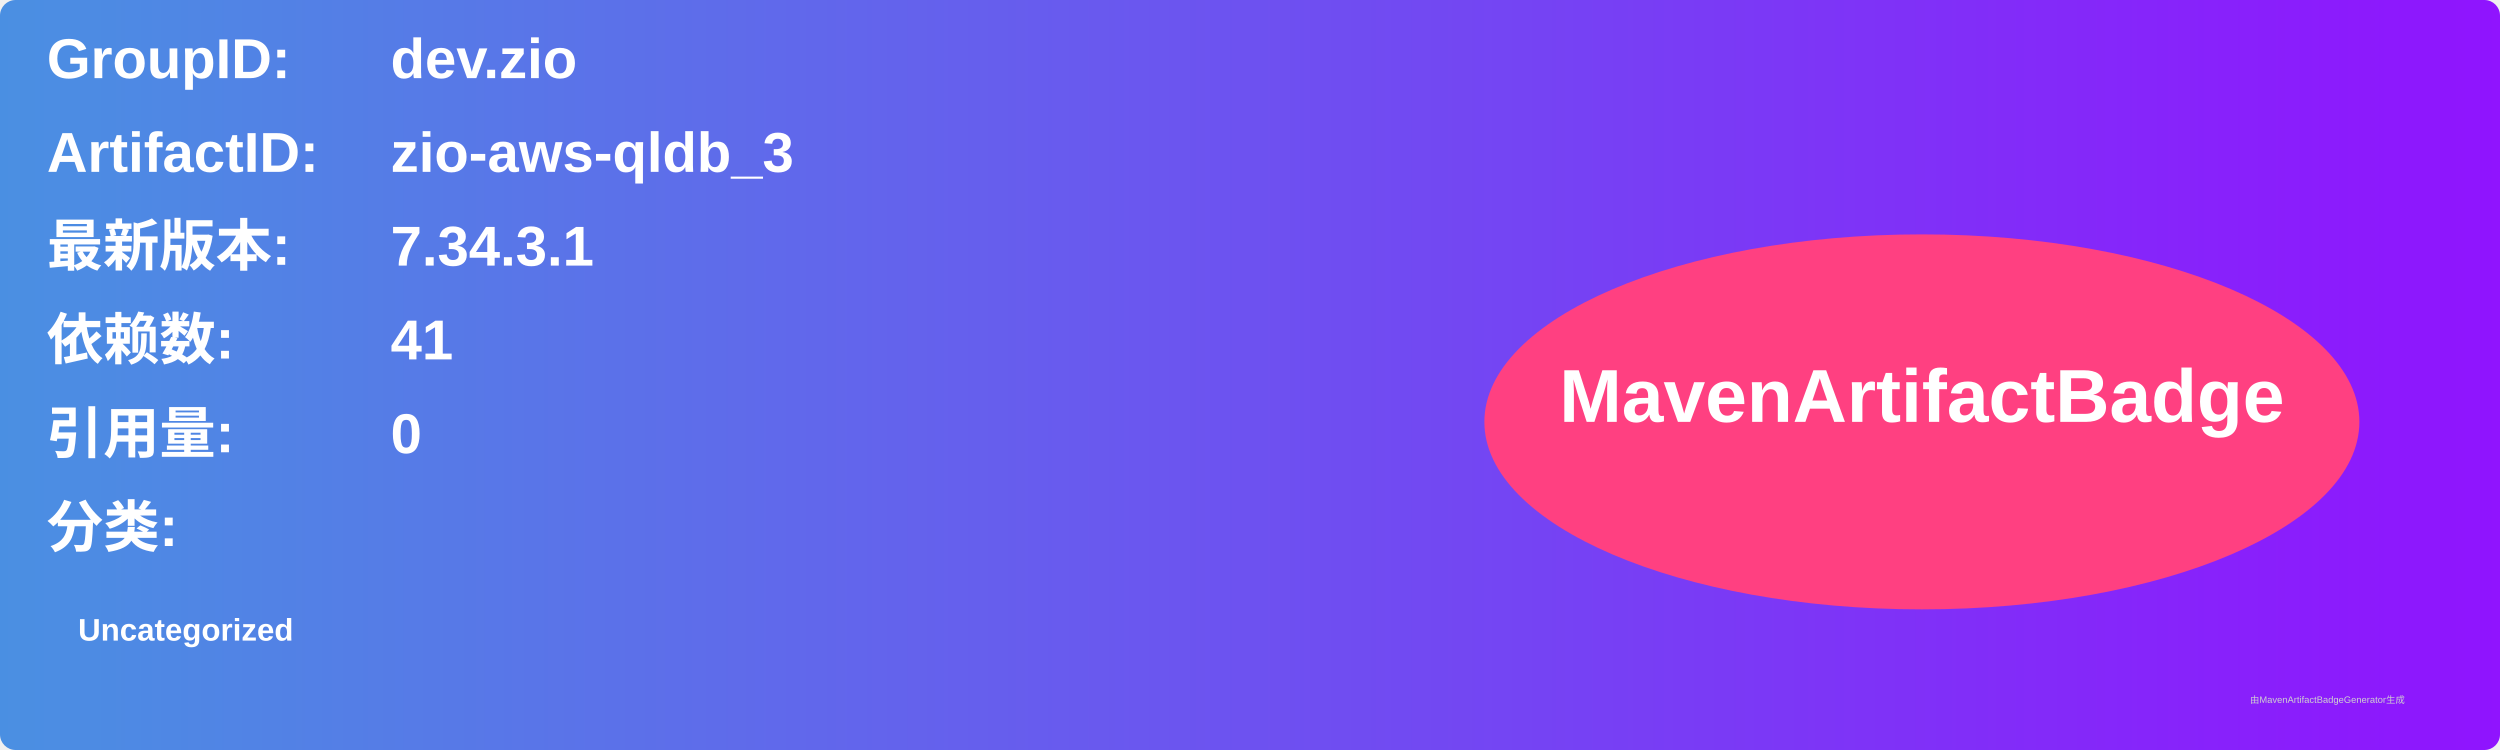
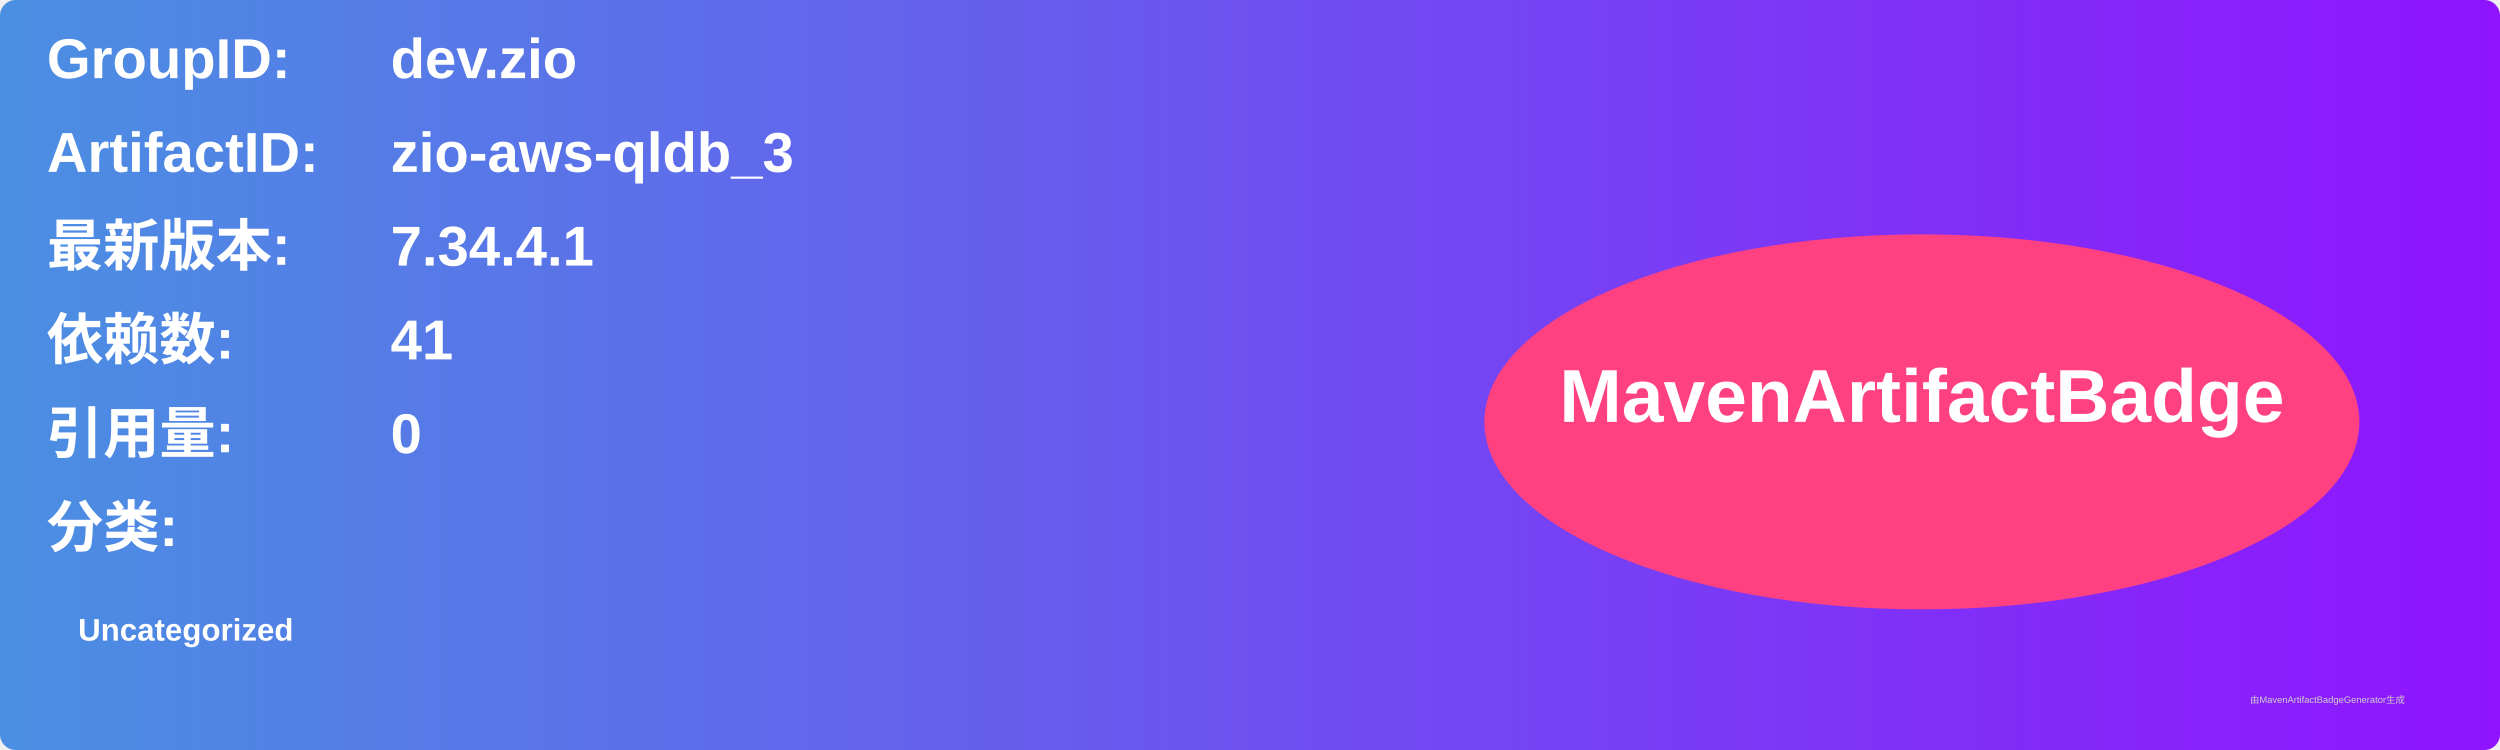
<svg xmlns="http://www.w3.org/2000/svg" width="800" height="240" viewBox="0 0 800 240">
  <linearGradient id="grad" x1="0%" y1="0%" x2="100%" y2="0%">
    <stop offset="0%" stop-color="#4a90e2" />
    <stop offset="100%" stop-color="#9013fe" />
  </linearGradient>
  <rect width="100%" height="100%" rx="5" ry="5" fill="url(#grad)" />
  <g transform="translate(15, 15)">
    <text x="0" y="10" font-family="Arial" font-size="18" fill="white" font-weight="bold" width="260">GroupID:</text>
    <text x="110" y="10" font-family="Arial" font-size="18" fill="white" font-weight="bold" width="460">dev.zio</text>
    <text x="0" y="40" font-family="Arial" font-size="18" fill="white" font-weight="bold" width="260">ArtifactID:</text>
    <text x="110" y="40" font-family="Arial" font-size="18" fill="white" font-weight="bold" width="460">zio-aws-qldb_3</text>
    <text x="0" y="70" font-family="Arial" font-size="18" fill="white" font-weight="bold">最新版本:</text>
    <text x="110" y="70" font-family="Arial" font-size="18" fill="white" font-weight="bold">
-       <tspan font-weight="bold">7.34.3.1</tspan>
+       <tspan font-weight="bold">7.34.4.1</tspan>
    </text>
    <text x="0" y="100" font-family="Arial" font-size="18" fill="white" font-weight="bold">依赖数: </text>
    <text x="110" y="100" font-family="Arial" font-size="18" fill="white">
      <tspan font-weight="bold">41</tspan>
    </text>
    <text x="0" y="130" font-family="Arial" font-size="18" fill="white" font-weight="bold">引用量: </text>
    <text x="110" y="130" font-family="Arial" font-size="18" fill="white">
      <tspan font-weight="bold">0</tspan>
    </text>
    <text x="0" y="160" font-family="Arial" font-size="18" fill="white" font-weight="bold">分类:</text>
    <text x="10" y="190" font-family="Arial" font-size="10" fill="white">
      <tspan font-weight="bold">Uncategorized</tspan>
    </text>
    <ellipse cx="600" cy="120" rx="140" ry="60" fill="#ff4081" />
    <text x="600" y="120" text-anchor="middle" font-family="Arial" font-size="24" fill="white" font-weight="bold">MavenArtifactBadge</text>
  </g>
  <text x="720" y="225" font-family="Arial" font-size="3" fill="#d0d0d0">由MavenArtifactBadgeGenerator生成</text>
</svg>
